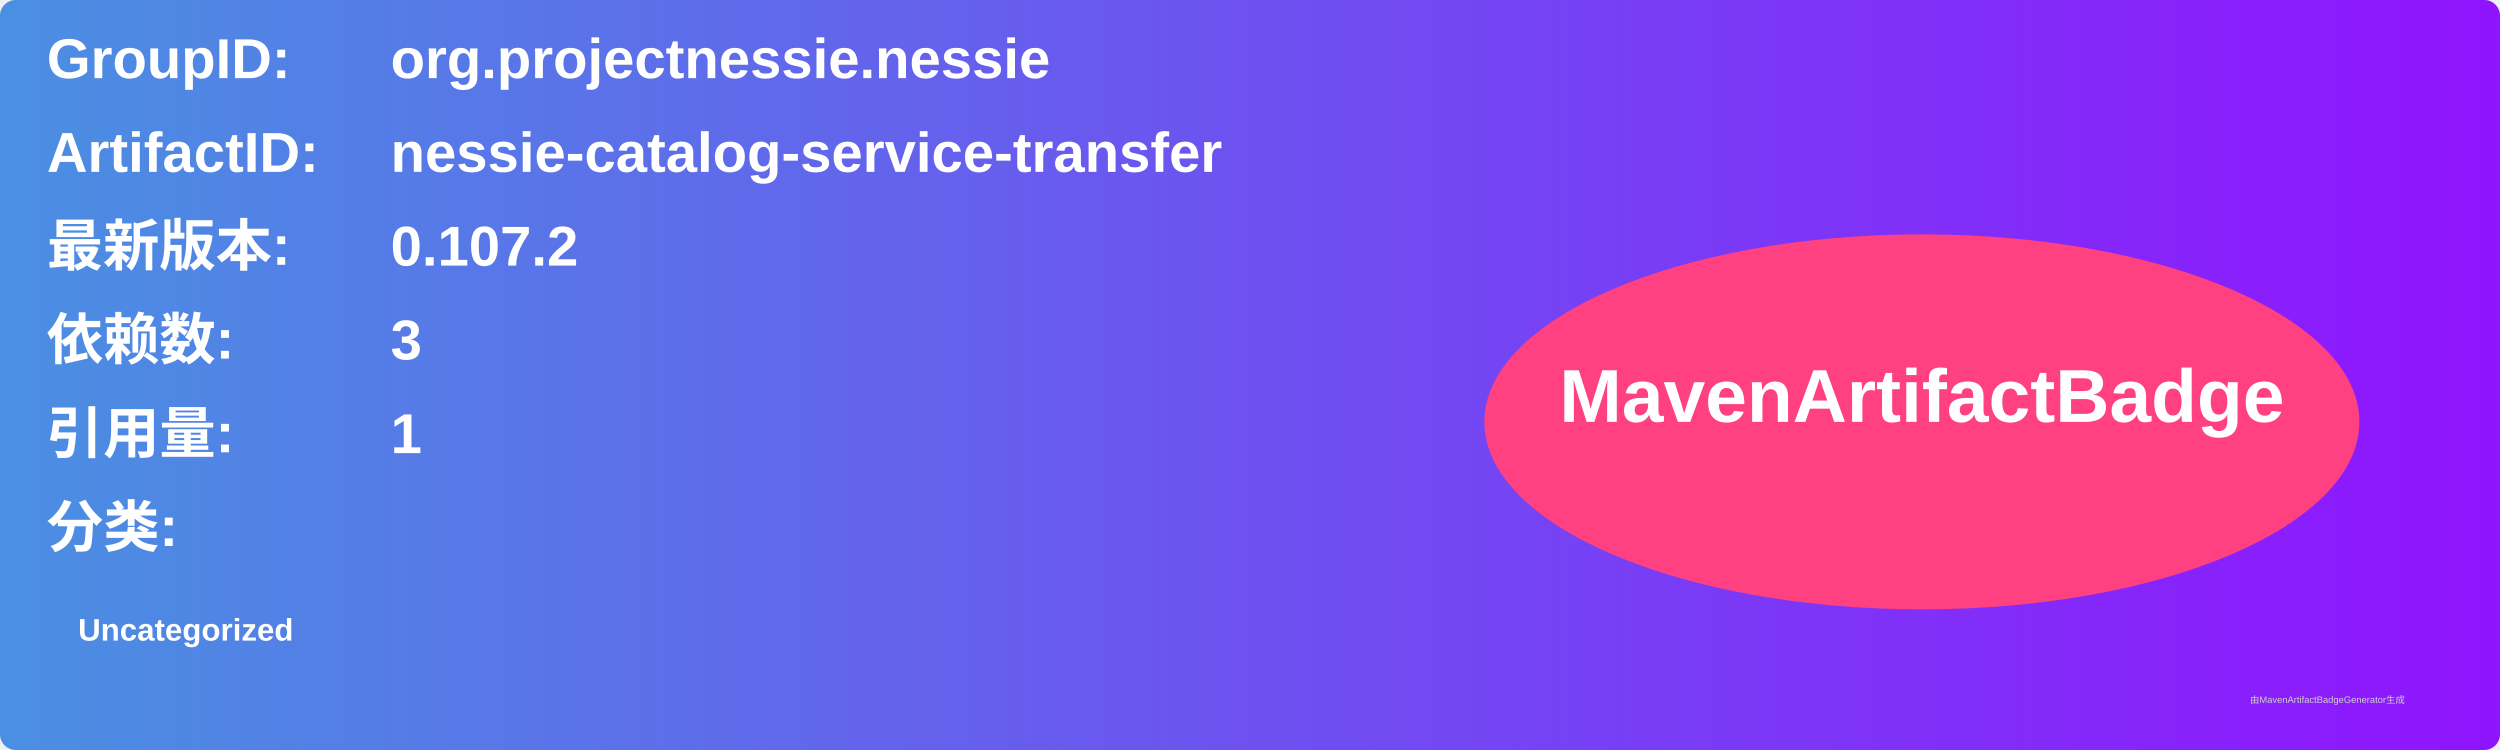
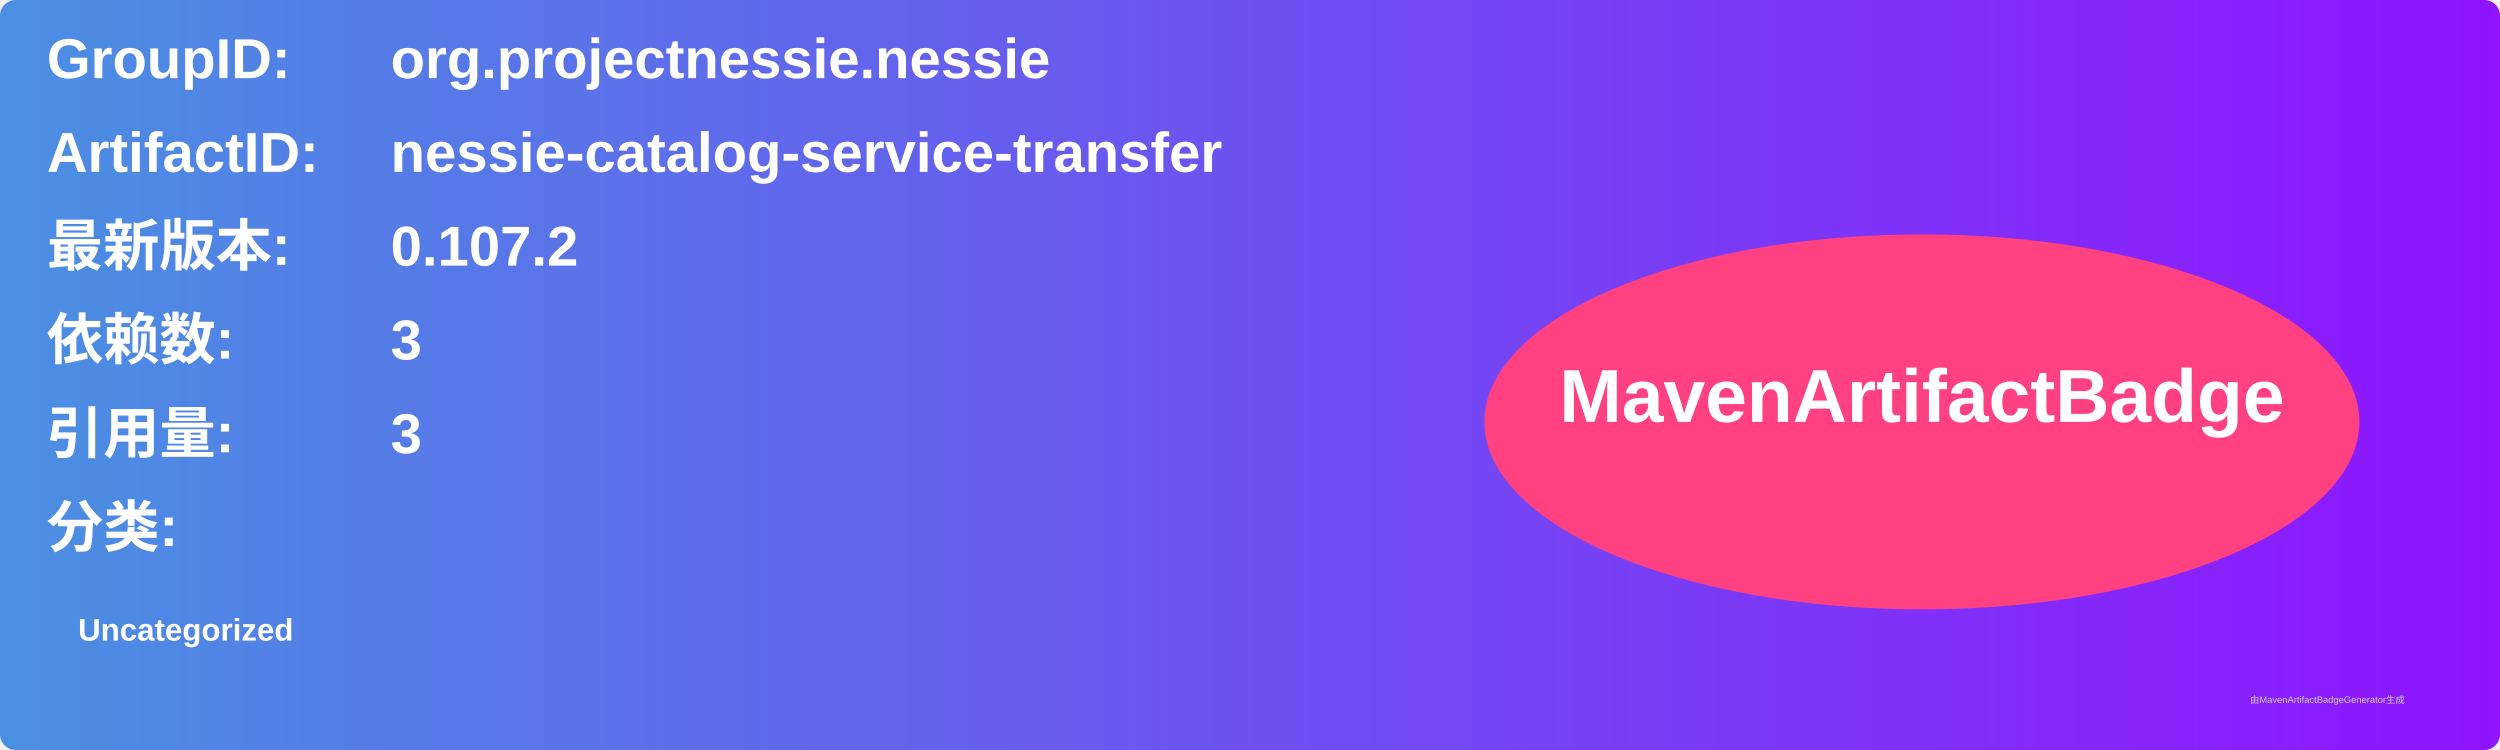
<svg xmlns="http://www.w3.org/2000/svg" width="800" height="240" viewBox="0 0 800 240">
  <linearGradient id="grad" x1="0%" y1="0%" x2="100%" y2="0%">
    <stop offset="0%" stop-color="#4a90e2" />
    <stop offset="100%" stop-color="#9013fe" />
  </linearGradient>
  <rect width="100%" height="100%" rx="5" ry="5" fill="url(#grad)" />
  <g transform="translate(15, 15)">
    <text x="0" y="10" font-family="Arial" font-size="18" fill="white" font-weight="bold" width="260">GroupID:</text>
    <text x="110" y="10" font-family="Arial" font-size="18" fill="white" font-weight="bold" width="460">org.projectnessie.nessie</text>
    <text x="0" y="40" font-family="Arial" font-size="18" fill="white" font-weight="bold" width="260">ArtifactID:</text>
    <text x="110" y="40" font-family="Arial" font-size="18" fill="white" font-weight="bold" width="460">nessie-catalog-service-transfer</text>
    <text x="0" y="70" font-family="Arial" font-size="18" fill="white" font-weight="bold">最新版本:</text>
    <text x="110" y="70" font-family="Arial" font-size="18" fill="white" font-weight="bold">
      <tspan font-weight="bold">0.107.2</tspan>
    </text>
    <text x="0" y="100" font-family="Arial" font-size="18" fill="white" font-weight="bold">依赖数: </text>
    <text x="110" y="100" font-family="Arial" font-size="18" fill="white">
      <tspan font-weight="bold">3</tspan>
    </text>
    <text x="0" y="130" font-family="Arial" font-size="18" fill="white" font-weight="bold">引用量: </text>
    <text x="110" y="130" font-family="Arial" font-size="18" fill="white">
-       <tspan font-weight="bold">1</tspan>
+       <tspan font-weight="bold">3</tspan>
    </text>
    <text x="0" y="160" font-family="Arial" font-size="18" fill="white" font-weight="bold">分类:</text>
    <text x="10" y="190" font-family="Arial" font-size="10" fill="white">
      <tspan font-weight="bold">Uncategorized</tspan>
    </text>
    <ellipse cx="600" cy="120" rx="140" ry="60" fill="#ff4081" />
    <text x="600" y="120" text-anchor="middle" font-family="Arial" font-size="24" fill="white" font-weight="bold">MavenArtifactBadge</text>
  </g>
  <text x="720" y="225" font-family="Arial" font-size="3" fill="#d0d0d0">由MavenArtifactBadgeGenerator生成</text>
</svg>
